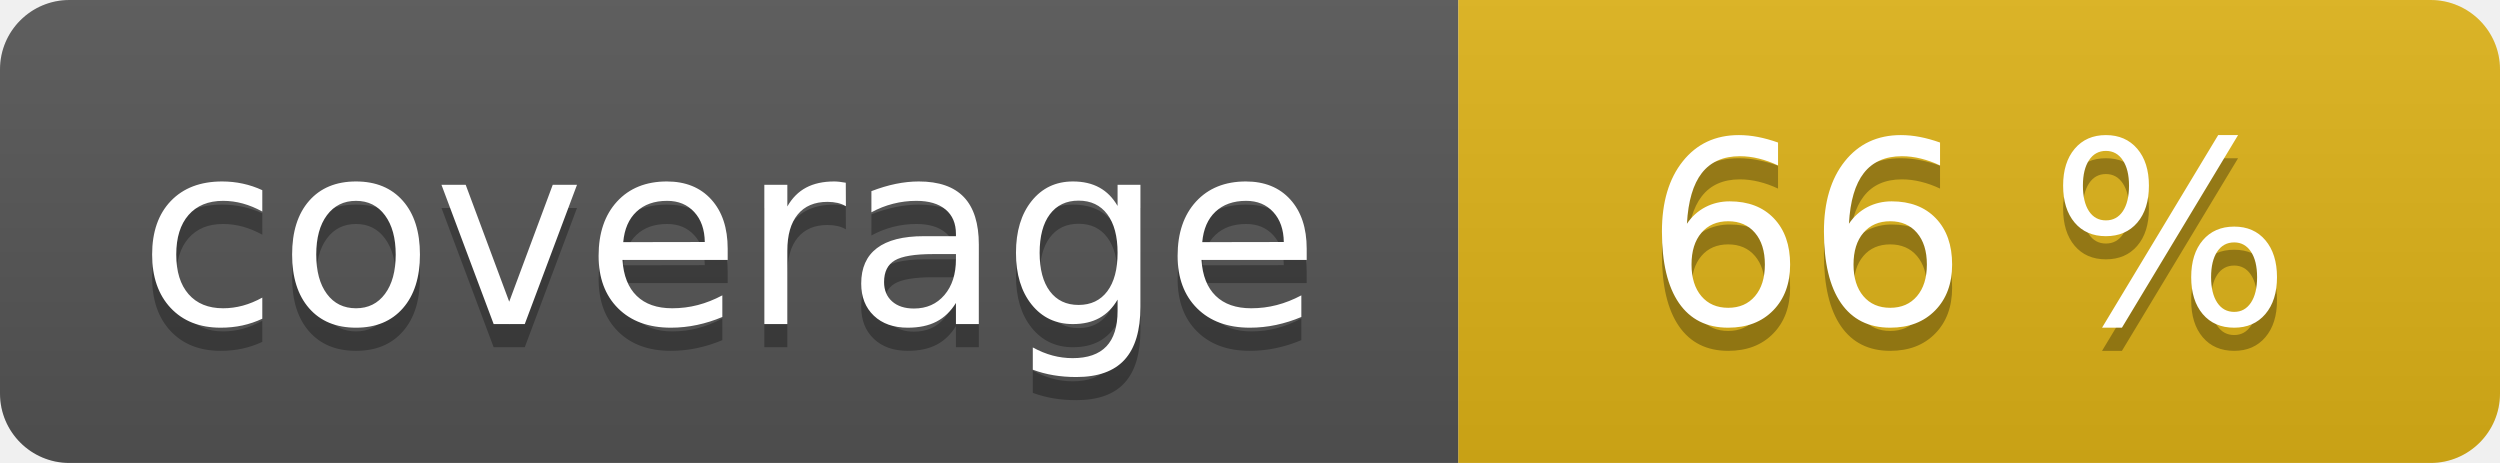
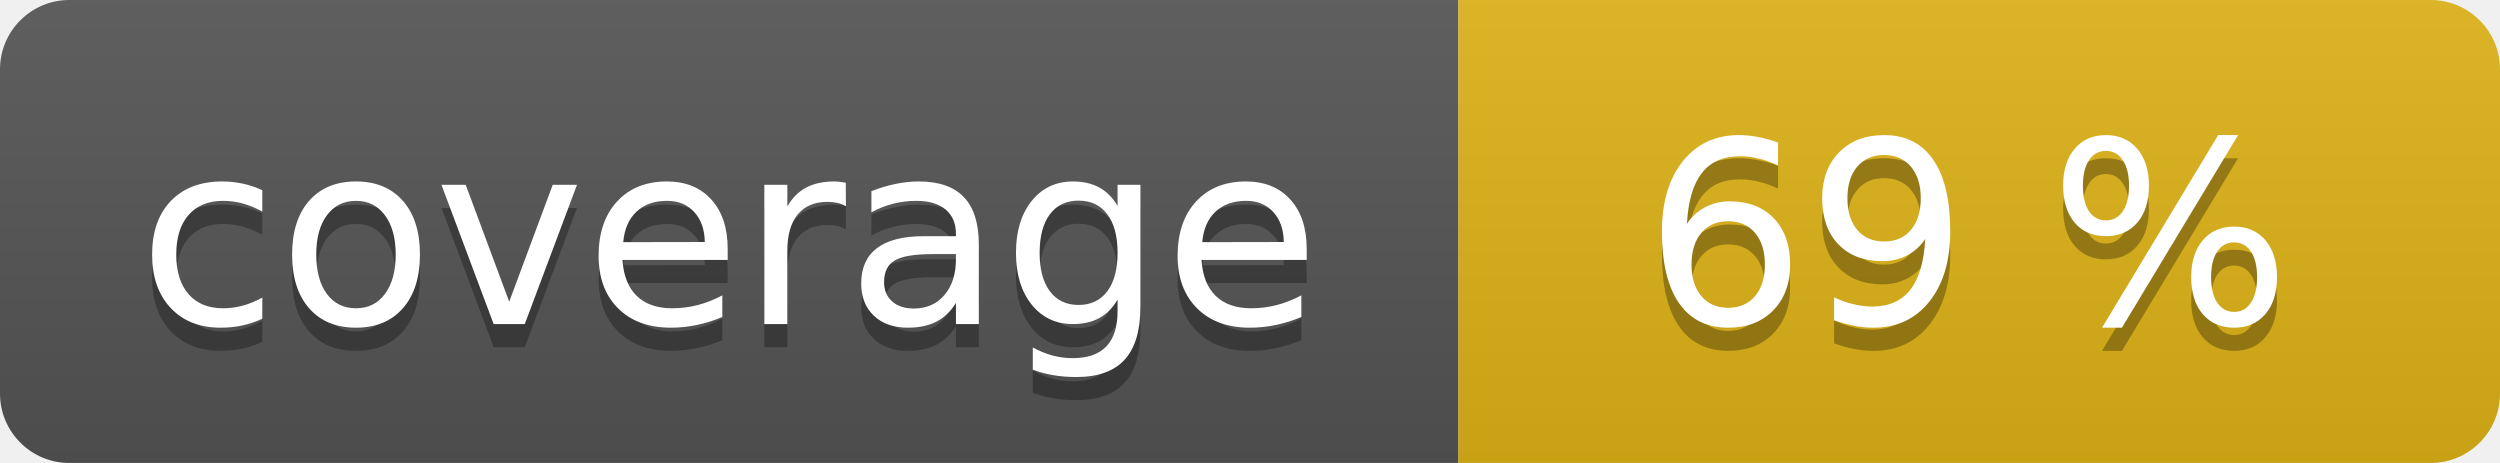
<svg xmlns="http://www.w3.org/2000/svg" width="108" height="20" role="img">
  <linearGradient id="s" x2="0" y2="100%">
    <stop offset="0" stop-color="#bbb" stop-opacity=".1" />
    <stop offset="1" stop-opacity=".1" />
  </linearGradient>
  <clipPath id="r">
    <rect width="108" height="20" rx="3" fill="#fff" />
  </clipPath>
  <g clip-path="url(#r)">
    <rect width="63" height="20" fill="#555" />
    <rect x="63" width="45" height="20" fill="#dfb317" />
    <rect width="108" height="20" fill="url(#s)" />
  </g>
  <g fill="#fff" text-anchor="middle" font-family="Verdana,Geneva,DejaVu Sans,sans-serif" text-rendering="geometricPrecision" font-size="110">
    <text aria-hidden="true" x="315" y="150" fill="#010101" fill-opacity=".3" transform="scale(.1)" textLength="530">coverage</text>
    <text x="315" y="140" transform="scale(.1)" fill="#fff" textLength="530">coverage</text>
-     <text aria-hidden="true" x="850" y="150" fill="#010101" fill-opacity=".3" transform="scale(.1)" textLength="350">66 %</text>
-     <text x="850" y="140" transform="scale(.1)" fill="#fff" textLength="350">66 %</text>
+     <text aria-hidden="true" x="850" y="150" fill="#010101" fill-opacity=".3" transform="scale(.1)" textLength="350">69 %</text>
+     <text x="850" y="140" transform="scale(.1)" fill="#fff" textLength="350">69 %</text>
  </g>
</svg>
